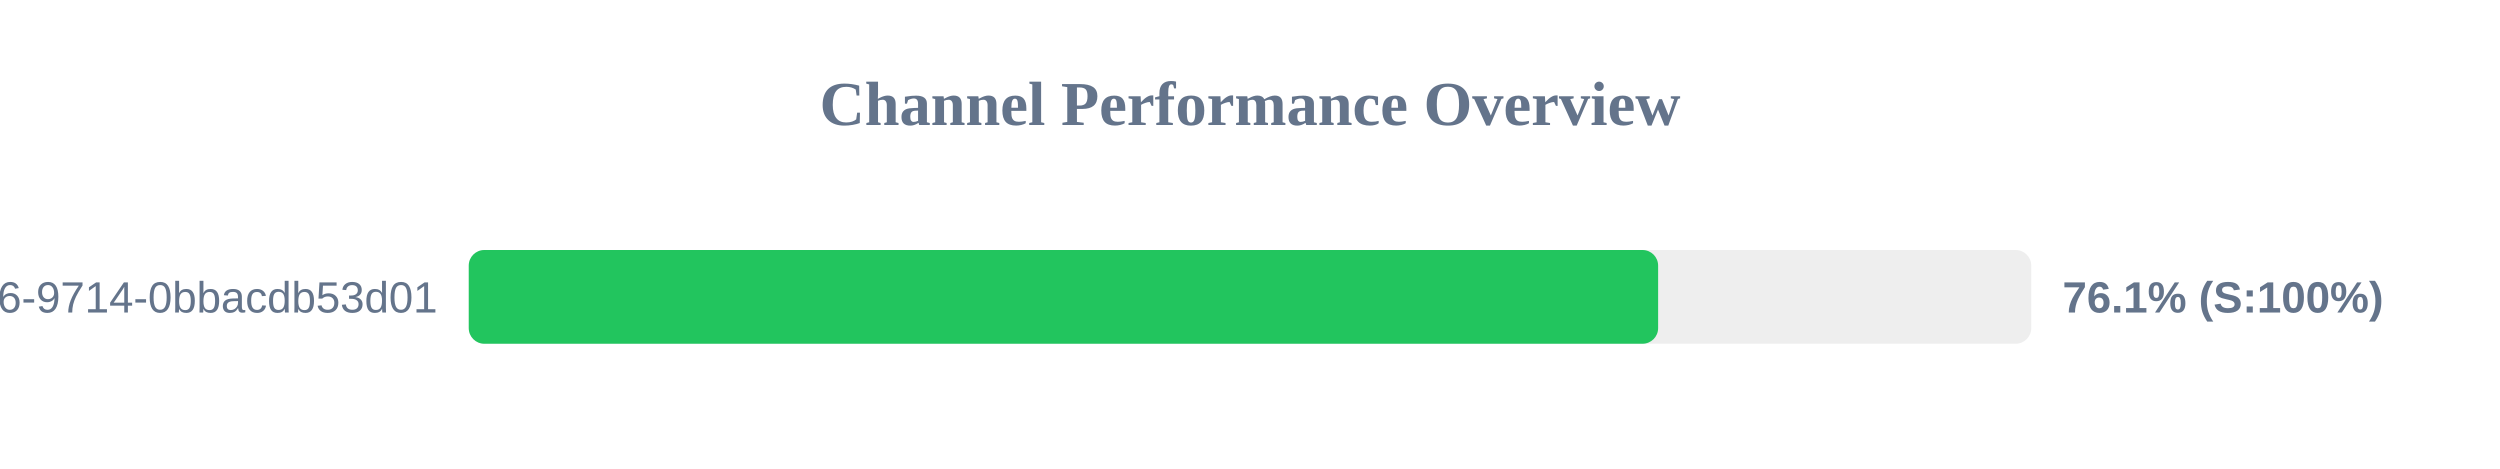
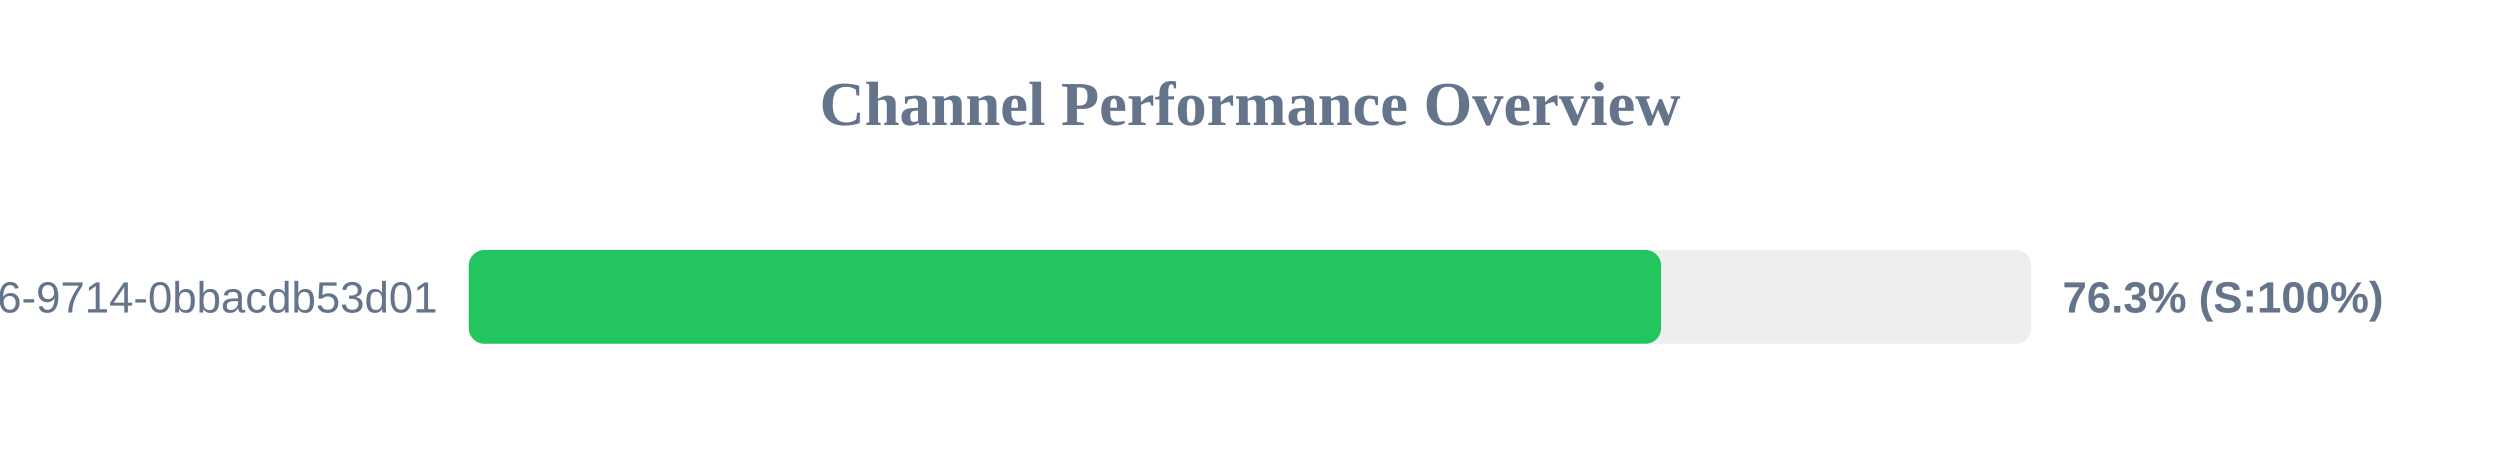
<svg xmlns="http://www.w3.org/2000/svg" width="800" height="150" version="1.1">
  <style>
        .row { font: 14px Arial; fill: #64748b; }
        .score { font: bold 14px Arial; fill: #64748b; }
    </style>
  <text x="400" y="40" text-anchor="middle" font-size="20px" font-weight="bold" fill="#64748b">Channel Performance Overview</text>
  <rect x="150" y="80" width="500" height="30" fill="#eee" rx="5" />
-   <rect x="150" y="80" width="380.6" height="30" fill="#22c55e" rx="5" />
+   <rect x="150" y="80" width="381.55" height="30" fill="#22c55e" rx="5" />
  <text x="140" y="100" text-anchor="end" class="row">?uuid=23125f6e-ec56-4c26-9714-0bbacdb53d01</text>
-   <text x="660" y="100" text-anchor="start" class="score">76.1% (S:100%)</text>
+   <text x="660" y="100" text-anchor="start" class="score">76.3% (S:100%)</text>
</svg>
